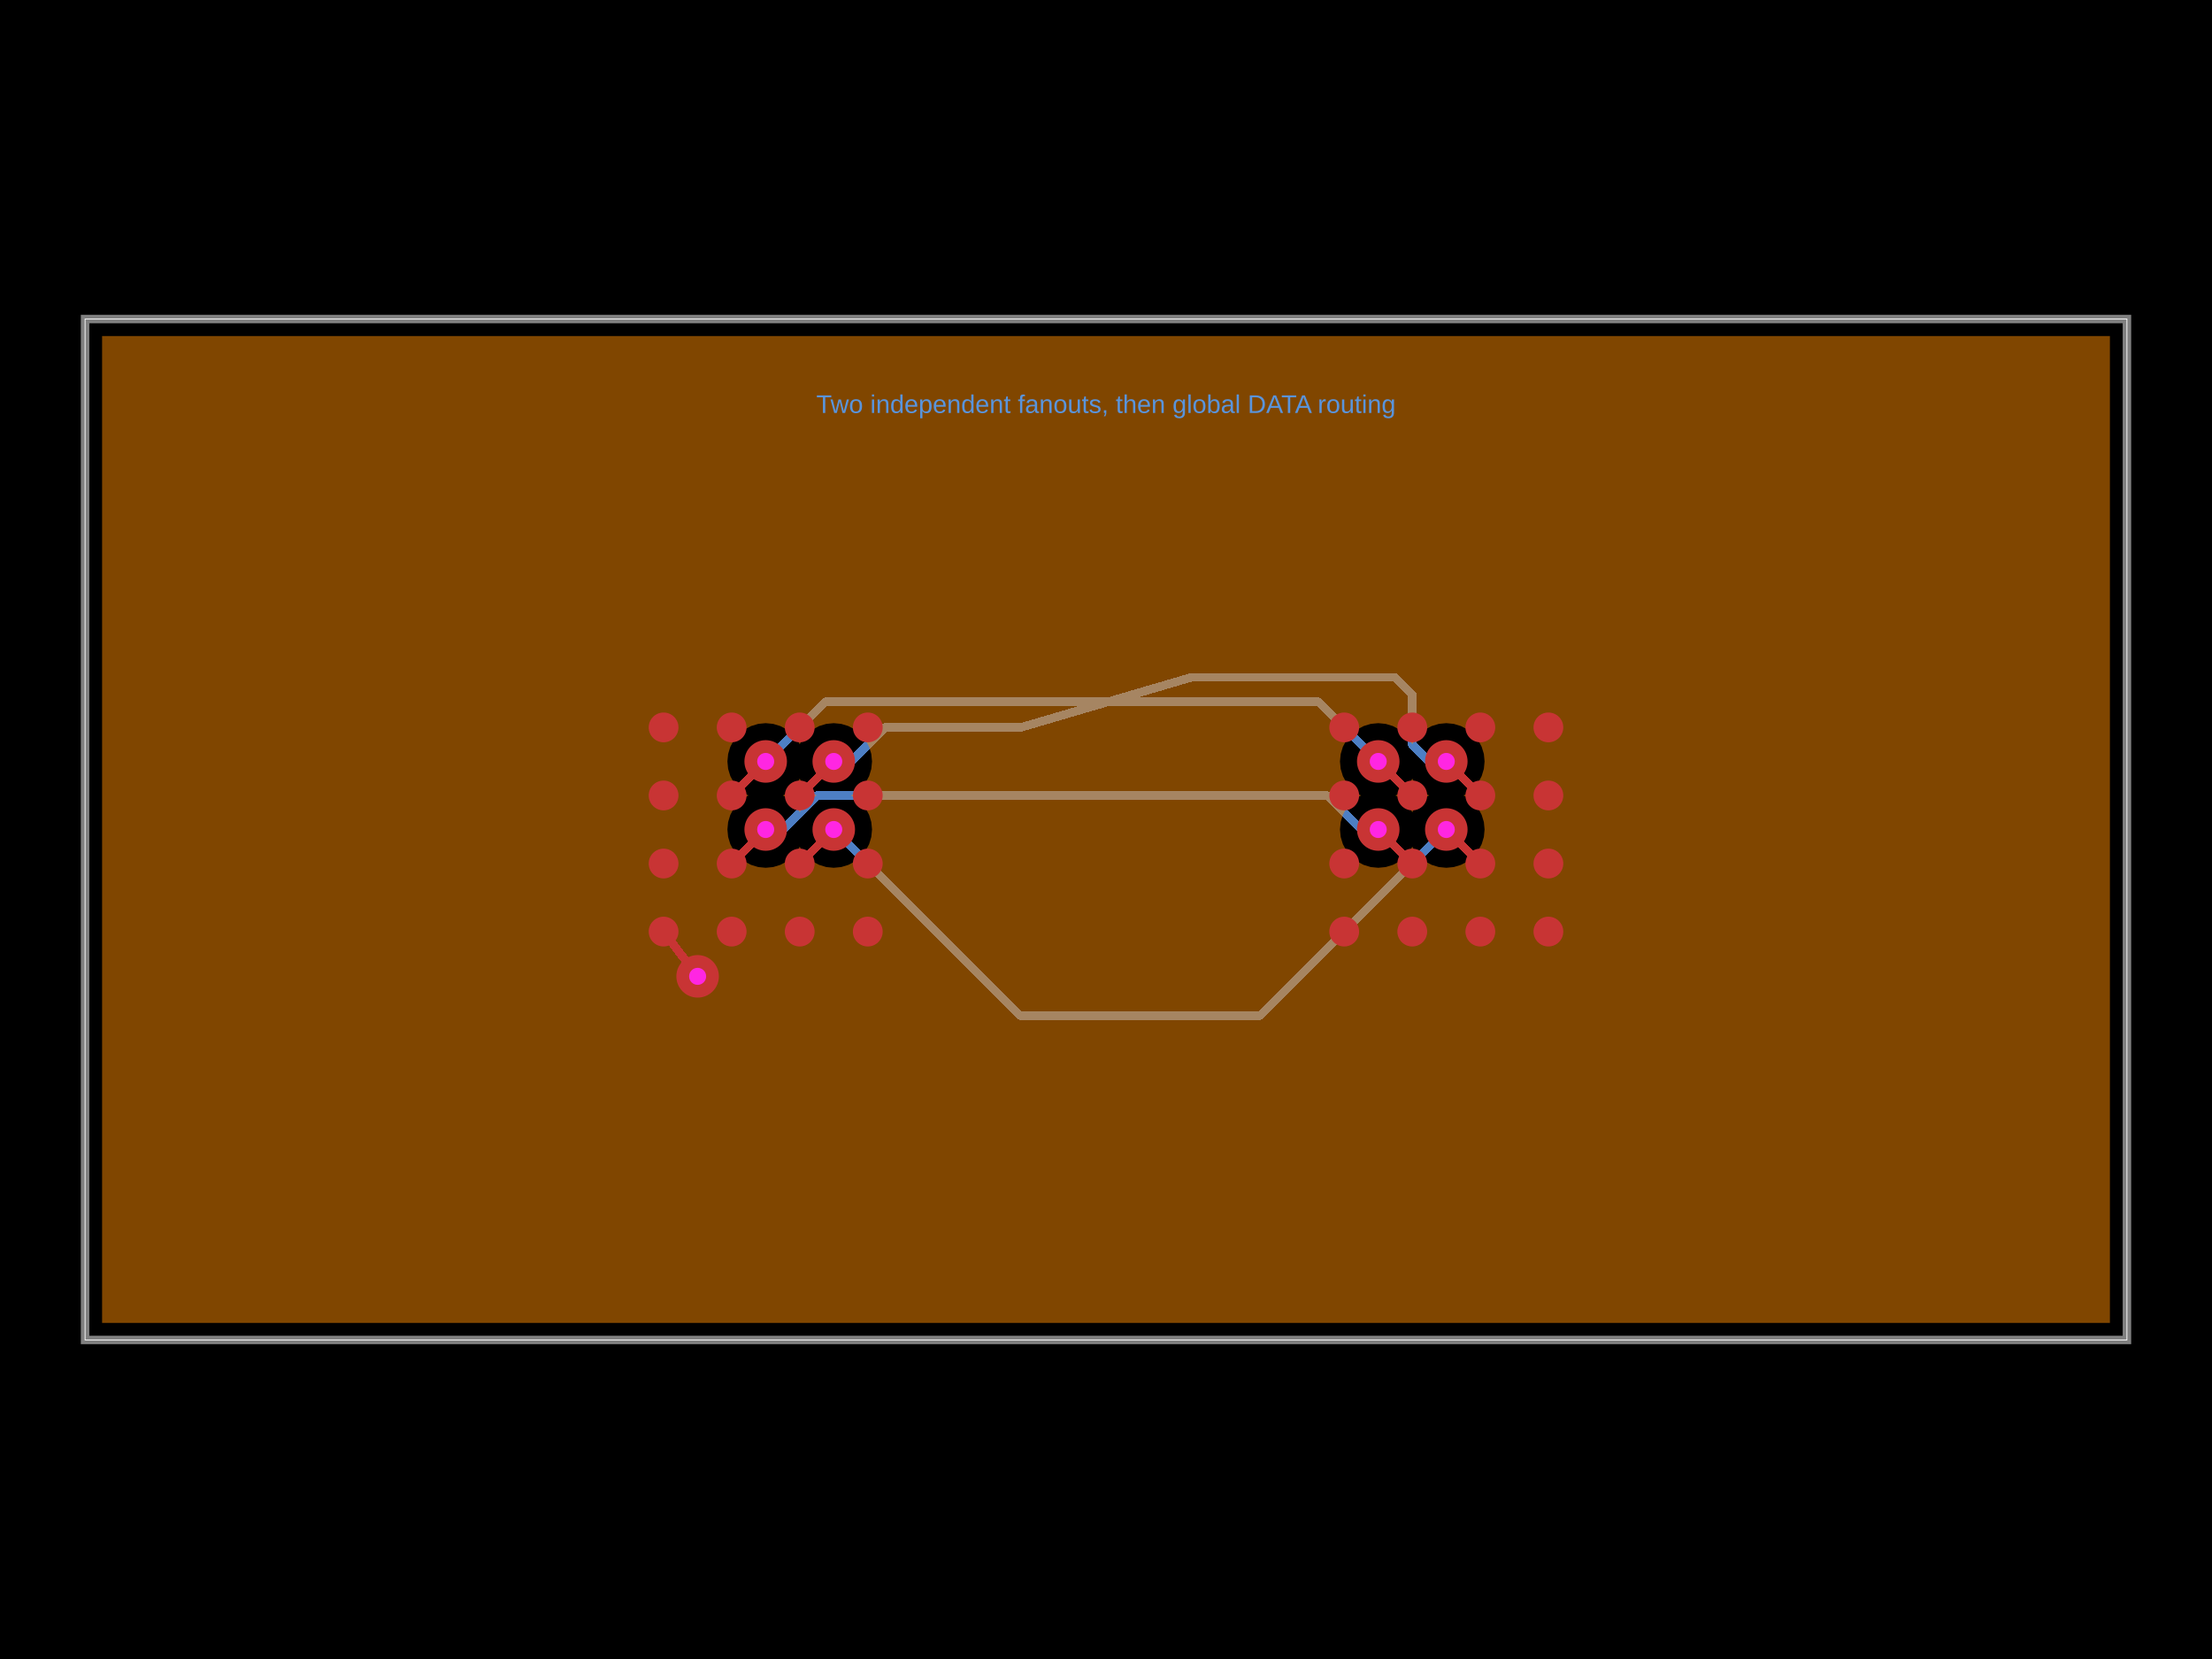
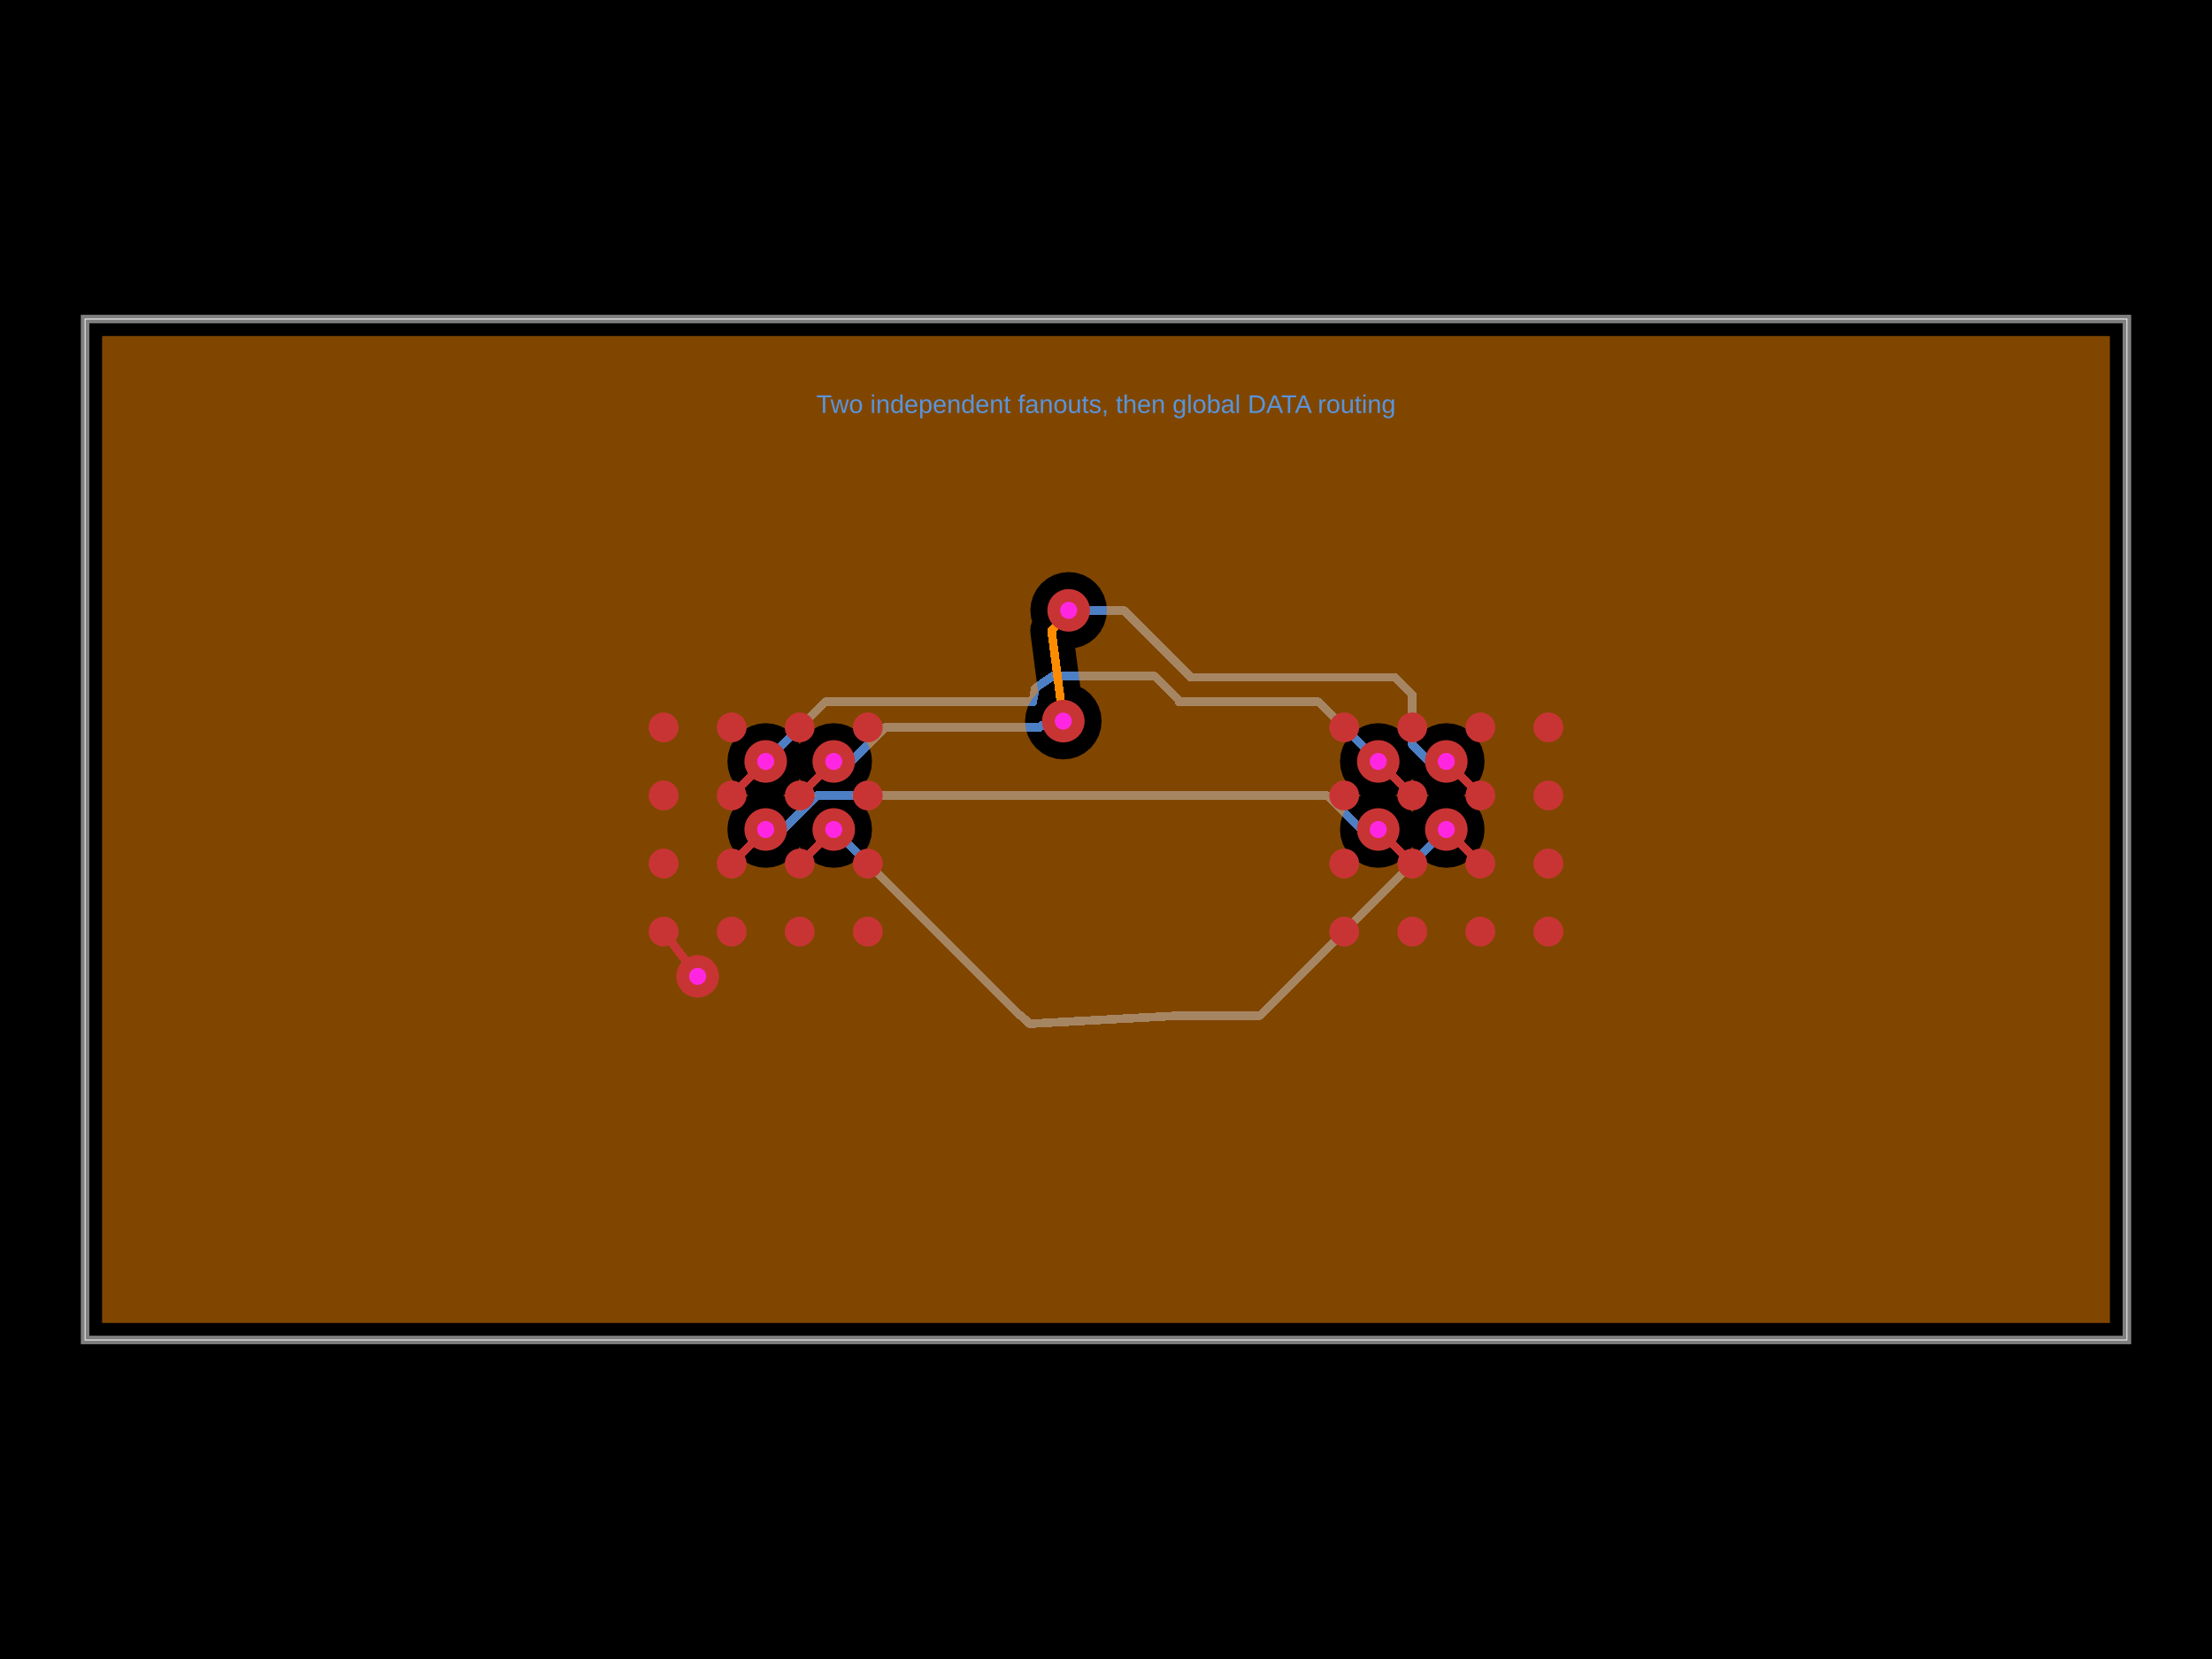
<svg xmlns="http://www.w3.org/2000/svg" width="800" height="600" data-software-used-string="@tscircuit/core@0.0.1686">
  <style />
+   <defs class="copper-pour-trace-mask-defs">
+     <mask id="copper-pour-trace-mask-inner1" maskUnits="userSpaceOnUse" x="0" y="0" width="800" height="600">
+       <rect x="0" y="0" width="800" height="600" fill="#fff" />
+       <path d="M 763.077 478.462 L 36.923 478.462 L 36.923 121.538 L 763.077 121.538 L 763.077 478.462 Z M 384.562 274.655 L 387.263 274.389 L 389.86 273.601 L 392.254 272.321 L 394.352 270.599 L 396.074 268.501 L 397.354 266.107 L 398.142 263.51 L 398.408 260.808 L 398.142 258.107 L 397.354 255.51 L 396.074 253.116 L 394.352 251.018 L 392.254 249.296 L 390.714 248.473 L 388.878 234.35 L 389.194 234.319 L 391.791 233.531 L 394.185 232.251 L 396.283 230.529 L 398.005 228.431 L 399.284 226.037 L 400.072 223.44 L 400.338 220.738 L 400.072 218.037 L 399.284 215.44 L 398.005 213.046 L 396.283 210.948 L 394.185 209.226 L 391.791 207.946 L 389.194 207.158 L 386.492 206.892 L 383.791 207.158 L 381.194 207.946 L 378.8 209.226 L 376.702 210.948 L 374.98 213.046 L 373.7 215.44 L 372.912 218.037 L 372.646 220.738 L 372.912 223.44 L 373.323 224.795 L 373.187 225.05 L 372.749 226.493 L 372.602 227.993 L 372.699 228.981 L 372.666 228.986 L 375.458 250.454 L 374.771 251.018 L 373.049 253.116 L 371.769 255.51 L 370.982 258.107 L 370.715 260.808 L 370.982 263.51 L 371.769 266.107 L 373.049 268.501 L 374.771 270.599 L 376.869 272.321 L 379.263 273.601 L 381.86 274.389 L 384.562 274.655 Z M 301.538 313.846 L 304.24 313.58 L 306.837 312.792 L 309.231 311.513 L 311.329 309.791 L 313.051 307.693 L 314.331 305.299 L 315.119 302.701 L 315.385 300 L 315.119 297.299 L 314.331 294.701 L 313.051 292.307 L 311.329 290.209 L 309.231 288.487 L 307.744 287.692 L 309.231 286.897 L 311.329 285.175 L 313.051 283.077 L 314.331 280.683 L 315.119 278.086 L 315.385 275.385 L 315.119 272.683 L 314.331 270.086 L 313.051 267.692 L 311.329 265.594 L 309.231 263.872 L 306.837 262.592 L 304.24 261.805 L 301.538 261.538 L 298.837 261.805 L 296.24 262.592 L 293.846 263.872 L 291.748 265.594 L 290.026 267.692 L 289.231 269.18 L 288.436 267.692 L 286.714 265.594 L 284.616 263.872 L 282.222 262.592 L 279.624 261.805 L 276.923 261.538 L 274.222 261.805 L 271.624 262.592 L 269.231 263.872 L 267.132 265.594 L 265.41 267.692 L 264.131 270.086 L 263.343 272.683 L 263.077 275.385 L 263.343 278.086 L 264.131 280.683 L 265.41 283.077 L 267.132 285.175 L 269.231 286.897 L 270.718 287.692 L 269.231 288.487 L 267.132 290.209 L 265.41 292.307 L 264.131 294.701 L 263.343 297.299 L 263.077 300 L 263.343 302.701 L 264.131 305.299 L 265.41 307.693 L 267.132 309.791 L 269.231 311.513 L 271.624 312.792 L 274.222 313.58 L 276.923 313.846 L 279.624 313.58 L 282.222 312.792 L 284.616 311.513 L 286.714 309.791 L 288.436 307.693 L 289.231 306.205 L 290.026 307.693 L 291.748 309.791 L 293.846 311.513 L 296.24 312.792 L 298.837 313.58 L 301.538 313.846 Z M 523.077 313.846 L 525.778 313.58 L 528.376 312.792 L 530.769 311.513 L 532.868 309.791 L 534.59 307.693 L 535.869 305.299 L 536.657 302.701 L 536.923 300 L 536.657 297.299 L 535.869 294.701 L 534.59 292.307 L 532.868 290.209 L 530.769 288.487 L 529.282 287.692 L 530.769 286.897 L 532.868 285.175 L 534.59 283.077 L 535.869 280.683 L 536.657 278.086 L 536.923 275.385 L 536.657 272.683 L 535.869 270.086 L 534.59 267.692 L 532.868 265.594 L 530.769 263.872 L 528.376 262.592 L 525.778 261.805 L 523.077 261.538 L 520.376 261.805 L 517.778 262.592 L 515.384 263.872 L 513.286 265.594 L 511.564 267.692 L 510.769 269.18 L 509.974 267.692 L 508.252 265.594 L 506.154 263.872 L 503.76 262.592 L 501.163 261.805 L 498.462 261.538 L 495.76 261.805 L 493.163 262.592 L 490.769 263.872 L 488.671 265.594 L 486.949 267.692 L 485.669 270.086 L 484.881 272.683 L 484.615 275.385 L 484.881 278.086 L 485.669 280.683 L 486.949 283.077 L 488.671 285.175 L 490.769 286.897 L 492.256 287.692 L 490.769 288.487 L 488.671 290.209 L 486.949 292.307 L 485.669 294.701 L 484.881 297.299 L 484.615 300 L 484.881 302.701 L 485.669 305.299 L 486.949 307.693 L 488.671 309.791 L 490.769 311.513 L 493.163 312.792 L 495.76 313.58 L 498.462 313.846 L 501.163 313.58 L 503.76 312.792 L 506.154 311.513 L 508.252 309.791 L 509.974 307.693 L 510.769 306.205 L 511.564 307.693 L 513.286 309.791 L 515.384 311.513 L 517.778 312.792 L 520.376 313.58 L 523.077 313.846 Z" fill-rule="evenodd" fill="#000" />
+       <path d="M 510.769 293.795 L 509.974 292.307 L 508.252 290.209 L 506.154 288.487 L 504.667 287.692 L 506.154 286.897 L 508.252 285.175 L 509.974 283.077 L 510.769 281.59 L 511.564 283.077 L 513.286 285.175 L 515.384 286.897 L 516.872 287.692 L 515.384 288.487 L 513.286 290.209 L 511.564 292.307 L 510.769 293.795 Z" fill-rule="evenodd" fill="#000" />
+       <path d="M 289.231 293.795 L 288.436 292.307 L 286.714 290.209 L 284.616 288.487 L 283.128 287.692 L 284.616 286.897 L 286.714 285.175 L 288.436 283.077 L 289.231 281.59 L 290.026 283.077 L 291.748 285.175 L 293.846 286.897 L 295.333 287.692 L 293.846 288.487 L 291.748 290.209 L 290.026 292.307 L 289.231 293.795 Z" fill-rule="evenodd" fill="#000" />
+     </mask>
+   </defs>
  <rect class="boundary" x="0" y="0" fill="#000" width="800" height="600" data-type="pcb_background" data-pcb-layer="global" />
  <rect class="pcb-boundary" fill="none" stroke="#fff" stroke-width="0.3" x="30.769" y="115.385" width="738.462" height="369.231" data-type="pcb_boundary" data-pcb-layer="global" />
  <path class="pcb-board" d="M 30.769 484.615 L 769.231 484.615 L 769.231 115.385 L 30.769 115.385 Z" fill="none" stroke="rgba(255, 255, 255, 0.5)" stroke-width="3.077" data-type="pcb_board" data-pcb-layer="board" />
  <path class="pcb-trace" stroke="rgb(77, 127, 196)" fill="none" d="M 276.923 275.385 L 298.462 253.846" stroke-width="3.077" stroke-linecap="round" stroke-linejoin="round" shape-rendering="crispEdges" data-type="pcb_trace" data-pcb-layer="bottom" />
  <path class="pcb-trace" stroke="rgb(77, 127, 196)" fill="none" d="M 298.462 253.846 L 369.231 253.846" stroke-width="3.077" stroke-linecap="round" stroke-linejoin="round" shape-rendering="crispEdges" data-type="pcb_trace" data-pcb-layer="bottom" />
  <path class="pcb-trace" stroke="rgb(77, 127, 196)" fill="none" d="M 301.538 275.385 L 307.723 275.385" stroke-width="3.077" stroke-linecap="round" stroke-linejoin="round" shape-rendering="crispEdges" data-type="pcb_trace" data-pcb-layer="bottom" />
  <path class="pcb-trace" stroke="rgb(77, 127, 196)" fill="none" d="M 307.723 275.385 L 313.877 269.231" stroke-width="3.077" stroke-linecap="round" stroke-linejoin="round" shape-rendering="crispEdges" data-type="pcb_trace" data-pcb-layer="bottom" />
  <path class="pcb-trace" stroke="rgb(77, 127, 196)" fill="none" d="M 313.877 269.231 L 313.877 269.231" stroke-width="3.077" stroke-linecap="round" stroke-linejoin="round" shape-rendering="crispEdges" data-type="pcb_trace" data-pcb-layer="bottom" />
  <path class="pcb-trace" stroke="rgb(77, 127, 196)" fill="none" d="M 313.877 269.231 L 320.031 263.077" stroke-width="3.077" stroke-linecap="round" stroke-linejoin="round" shape-rendering="crispEdges" data-type="pcb_trace" data-pcb-layer="bottom" />
  <path class="pcb-trace" stroke="rgb(77, 127, 196)" fill="none" d="M 320.031 263.077 L 369.231 263.077" stroke-width="3.077" stroke-linecap="round" stroke-linejoin="round" shape-rendering="crispEdges" data-type="pcb_trace" data-pcb-layer="bottom" />
  <path class="pcb-trace" stroke="rgb(77, 127, 196)" fill="none" d="M 276.923 300 L 283.108 300" stroke-width="3.077" stroke-linecap="round" stroke-linejoin="round" shape-rendering="crispEdges" data-type="pcb_trace" data-pcb-layer="bottom" />
  <path class="pcb-trace" stroke="rgb(77, 127, 196)" fill="none" d="M 283.108 300 L 289.262 293.846" stroke-width="3.077" stroke-linecap="round" stroke-linejoin="round" shape-rendering="crispEdges" data-type="pcb_trace" data-pcb-layer="bottom" />
  <path class="pcb-trace" stroke="rgb(77, 127, 196)" fill="none" d="M 289.262 293.846 L 295.415 287.692" stroke-width="3.077" stroke-linecap="round" stroke-linejoin="round" shape-rendering="crispEdges" data-type="pcb_trace" data-pcb-layer="bottom" />
  <path class="pcb-trace" stroke="rgb(77, 127, 196)" fill="none" d="M 295.415 287.692 L 369.231 287.692" stroke-width="3.077" stroke-linecap="round" stroke-linejoin="round" shape-rendering="crispEdges" data-type="pcb_trace" data-pcb-layer="bottom" />
  <path class="pcb-trace" stroke="rgb(77, 127, 196)" fill="none" d="M 301.538 300 L 368.846 367.308" stroke-width="3.077" stroke-linecap="round" stroke-linejoin="round" shape-rendering="crispEdges" data-type="pcb_trace" data-pcb-layer="bottom" />
  <path class="pcb-trace" stroke="rgb(77, 127, 196)" fill="none" d="M 368.846 367.308 L 369.231 367.308" stroke-width="3.077" stroke-linecap="round" stroke-linejoin="round" shape-rendering="crispEdges" data-type="pcb_trace" data-pcb-layer="bottom" />
  <path class="pcb-trace" stroke="rgb(77, 127, 196)" fill="none" d="M 430.769 287.692 L 479.969 287.692" stroke-width="3.077" stroke-linecap="round" stroke-linejoin="round" shape-rendering="crispEdges" data-type="pcb_trace" data-pcb-layer="bottom" />
  <path class="pcb-trace" stroke="rgb(77, 127, 196)" fill="none" d="M 479.969 287.692 L 486.123 293.846" stroke-width="3.077" stroke-linecap="round" stroke-linejoin="round" shape-rendering="crispEdges" data-type="pcb_trace" data-pcb-layer="bottom" />
  <path class="pcb-trace" stroke="rgb(77, 127, 196)" fill="none" d="M 486.123 293.846 L 492.277 300" stroke-width="3.077" stroke-linecap="round" stroke-linejoin="round" shape-rendering="crispEdges" data-type="pcb_trace" data-pcb-layer="bottom" />
  <path class="pcb-trace" stroke="rgb(77, 127, 196)" fill="none" d="M 492.277 300 L 498.462 300" stroke-width="3.077" stroke-linecap="round" stroke-linejoin="round" shape-rendering="crispEdges" data-type="pcb_trace" data-pcb-layer="bottom" />
  <path class="pcb-trace" stroke="rgb(77, 127, 196)" fill="none" d="M 430.769 253.846 L 476.923 253.846" stroke-width="3.077" stroke-linecap="round" stroke-linejoin="round" shape-rendering="crispEdges" data-type="pcb_trace" data-pcb-layer="bottom" />
  <path class="pcb-trace" stroke="rgb(77, 127, 196)" fill="none" d="M 476.923 253.846 L 498.462 275.385" stroke-width="3.077" stroke-linecap="round" stroke-linejoin="round" shape-rendering="crispEdges" data-type="pcb_trace" data-pcb-layer="bottom" />
  <path class="pcb-trace" stroke="rgb(77, 127, 196)" fill="none" d="M 430.769 367.308 L 455.769 367.308" stroke-width="3.077" stroke-linecap="round" stroke-linejoin="round" shape-rendering="crispEdges" data-type="pcb_trace" data-pcb-layer="bottom" />
  <path class="pcb-trace" stroke="rgb(77, 127, 196)" fill="none" d="M 455.769 367.308 L 523.077 300" stroke-width="3.077" stroke-linecap="round" stroke-linejoin="round" shape-rendering="crispEdges" data-type="pcb_trace" data-pcb-layer="bottom" />
  <path class="pcb-trace" stroke="rgb(77, 127, 196)" fill="none" d="M 430.769 245 L 504.585 245" stroke-width="3.077" stroke-linecap="round" stroke-linejoin="round" shape-rendering="crispEdges" data-type="pcb_trace" data-pcb-layer="bottom" />
  <path class="pcb-trace" stroke="rgb(77, 127, 196)" fill="none" d="M 504.585 245 L 510.738 251.154" stroke-width="3.077" stroke-linecap="round" stroke-linejoin="round" shape-rendering="crispEdges" data-type="pcb_trace" data-pcb-layer="bottom" />
  <path class="pcb-trace" stroke="rgb(77, 127, 196)" fill="none" d="M 510.738 251.154 L 510.738 269.231" stroke-width="3.077" stroke-linecap="round" stroke-linejoin="round" shape-rendering="crispEdges" data-type="pcb_trace" data-pcb-layer="bottom" />
  <path class="pcb-trace" stroke="rgb(77, 127, 196)" fill="none" d="M 510.738 269.231 L 516.892 275.385" stroke-width="3.077" stroke-linecap="round" stroke-linejoin="round" shape-rendering="crispEdges" data-type="pcb_trace" data-pcb-layer="bottom" />
  <path class="pcb-trace" stroke="rgb(77, 127, 196)" fill="none" d="M 516.892 275.385 L 523.077 275.385" stroke-width="3.077" stroke-linecap="round" stroke-linejoin="round" shape-rendering="crispEdges" data-type="pcb_trace" data-pcb-layer="bottom" />
+   <path class="pcb-trace" stroke="rgb(77, 127, 196)" fill="none" d="M 369.231 263.077 L 375.941 263.077" stroke-width="3.077" stroke-linecap="round" stroke-linejoin="round" shape-rendering="crispEdges" data-type="pcb_trace" data-pcb-layer="bottom" />
+   <path class="pcb-trace" stroke="rgb(77, 127, 196)" fill="none" d="M 375.941 263.077 L 376.633 262.384" stroke-width="3.077" stroke-linecap="round" stroke-linejoin="round" shape-rendering="crispEdges" data-type="pcb_trace" data-pcb-layer="bottom" />
+   <path class="pcb-trace" stroke="rgb(77, 127, 196)" fill="none" d="M 376.633 262.384 L 378.132 262.384" stroke-width="3.077" stroke-linecap="round" stroke-linejoin="round" shape-rendering="crispEdges" data-type="pcb_trace" data-pcb-layer="bottom" />
+   <path class="pcb-trace" stroke="rgb(77, 127, 196)" fill="none" d="M 378.132 262.384 L 384.562 260.809" stroke-width="3.077" stroke-linecap="round" stroke-linejoin="round" shape-rendering="crispEdges" data-type="pcb_trace" data-pcb-layer="bottom" />
+   <path class="pcb-trace" stroke="rgb(77, 127, 196)" fill="none" d="M 386.492 220.738 L 406.523 220.738" stroke-width="3.077" stroke-linecap="round" stroke-linejoin="round" shape-rendering="crispEdges" data-type="pcb_trace" data-pcb-layer="bottom" />
+   <path class="pcb-trace" stroke="rgb(77, 127, 196)" fill="none" d="M 406.523 220.738 L 430.769 244.985" stroke-width="3.077" stroke-linecap="round" stroke-linejoin="round" shape-rendering="crispEdges" data-type="pcb_trace" data-pcb-layer="bottom" />
+   <path class="pcb-trace" stroke="rgb(77, 127, 196)" fill="none" d="M 369.231 253.846 L 373.538 253.846" stroke-width="3.077" stroke-linecap="round" stroke-linejoin="round" shape-rendering="crispEdges" data-type="pcb_trace" data-pcb-layer="bottom" />
+   <path class="pcb-trace" stroke="rgb(77, 127, 196)" fill="none" d="M 373.538 253.846 L 374.409 248.89" stroke-width="3.077" stroke-linecap="round" stroke-linejoin="round" shape-rendering="crispEdges" data-type="pcb_trace" data-pcb-layer="bottom" />
+   <path class="pcb-trace" stroke="rgb(77, 127, 196)" fill="none" d="M 374.409 248.89 L 382.123 243.569" stroke-width="3.077" stroke-linecap="round" stroke-linejoin="round" shape-rendering="crispEdges" data-type="pcb_trace" data-pcb-layer="bottom" />
+   <path class="pcb-trace" stroke="rgb(77, 127, 196)" fill="none" d="M 382.123 243.569 L 381.194 244.562" stroke-width="3.077" stroke-linecap="round" stroke-linejoin="round" shape-rendering="crispEdges" data-type="pcb_trace" data-pcb-layer="bottom" />
+   <path class="pcb-trace" stroke="rgb(77, 127, 196)" fill="none" d="M 381.194 244.562 L 417.66 244.562" stroke-width="3.077" stroke-linecap="round" stroke-linejoin="round" shape-rendering="crispEdges" data-type="pcb_trace" data-pcb-layer="bottom" />
+   <path class="pcb-trace" stroke="rgb(77, 127, 196)" fill="none" d="M 417.66 244.562 L 422.571 249.473" stroke-width="3.077" stroke-linecap="round" stroke-linejoin="round" shape-rendering="crispEdges" data-type="pcb_trace" data-pcb-layer="bottom" />
+   <path class="pcb-trace" stroke="rgb(77, 127, 196)" fill="none" d="M 422.571 249.473 L 426.944 253.846" stroke-width="3.077" stroke-linecap="round" stroke-linejoin="round" shape-rendering="crispEdges" data-type="pcb_trace" data-pcb-layer="bottom" />
+   <path class="pcb-trace" stroke="rgb(77, 127, 196)" fill="none" d="M 426.944 253.846 L 426.462 253.846" stroke-width="3.077" stroke-linecap="round" stroke-linejoin="round" shape-rendering="crispEdges" data-type="pcb_trace" data-pcb-layer="bottom" />
+   <path class="pcb-trace" stroke="rgb(77, 127, 196)" fill="none" d="M 426.462 253.846 L 430.769 253.846" stroke-width="3.077" stroke-linecap="round" stroke-linejoin="round" shape-rendering="crispEdges" data-type="pcb_trace" data-pcb-layer="bottom" />
+   <path class="pcb-trace" stroke="rgb(77, 127, 196)" fill="none" d="M 369.231 367.308 L 372.36 370.268" stroke-width="3.077" stroke-linecap="round" stroke-linejoin="round" shape-rendering="crispEdges" data-type="pcb_trace" data-pcb-layer="bottom" />
+   <path class="pcb-trace" stroke="rgb(77, 127, 196)" fill="none" d="M 372.36 370.268 L 426.462 367.308" stroke-width="3.077" stroke-linecap="round" stroke-linejoin="round" shape-rendering="crispEdges" data-type="pcb_trace" data-pcb-layer="bottom" />
+   <path class="pcb-trace" stroke="rgb(77, 127, 196)" fill="none" d="M 426.462 367.308 L 430.769 367.308" stroke-width="3.077" stroke-linecap="round" stroke-linejoin="round" shape-rendering="crispEdges" data-type="pcb_trace" data-pcb-layer="bottom" />
  <path class="pcb-trace" stroke="rgb(77, 127, 196)" fill="none" d="M 369.231 287.692 L 430.769 287.692" stroke-width="3.077" stroke-linecap="round" stroke-linejoin="round" shape-rendering="crispEdges" data-type="pcb_trace" data-pcb-layer="bottom" />
-   <path class="pcb-trace" stroke="rgb(77, 127, 196)" fill="none" d="M 369.231 367.308 L 430.769 367.308" stroke-width="3.077" stroke-linecap="round" stroke-linejoin="round" shape-rendering="crispEdges" data-type="pcb_trace" data-pcb-layer="bottom" />
-   <path class="pcb-trace" stroke="rgb(77, 127, 196)" fill="none" d="M 369.231 253.846 L 430.769 253.846" stroke-width="3.077" stroke-linecap="round" stroke-linejoin="round" shape-rendering="crispEdges" data-type="pcb_trace" data-pcb-layer="bottom" />
-   <path class="pcb-trace" stroke="rgb(77, 127, 196)" fill="none" d="M 369.231 263.077 L 430.769 245" stroke-width="3.077" stroke-linecap="round" stroke-linejoin="round" shape-rendering="crispEdges" data-type="pcb_trace" data-pcb-layer="bottom" />
-   <path class="pcb-copper-pour pcb-copper-pour-brep" d="M 763.077 478.462 L 36.923 478.462 L 36.923 121.538 L 763.077 121.538 L 763.077 478.462 Z M 301.538 313.846 L 304.24 313.58 L 306.837 312.792 L 309.231 311.513 L 311.329 309.791 L 313.051 307.693 L 314.331 305.299 L 315.119 302.701 L 315.385 300 L 315.119 297.299 L 314.331 294.701 L 313.051 292.307 L 311.329 290.209 L 309.231 288.487 L 307.744 287.692 L 309.231 286.897 L 311.329 285.175 L 313.051 283.077 L 314.331 280.683 L 315.119 278.086 L 315.385 275.385 L 315.119 272.683 L 314.331 270.086 L 313.051 267.692 L 311.329 265.594 L 309.231 263.872 L 306.837 262.592 L 304.24 261.805 L 301.538 261.538 L 298.837 261.805 L 296.24 262.592 L 293.846 263.872 L 291.748 265.594 L 290.026 267.692 L 289.231 269.18 L 288.436 267.692 L 286.714 265.594 L 284.616 263.872 L 282.222 262.592 L 279.624 261.805 L 276.923 261.538 L 274.222 261.805 L 271.624 262.592 L 269.231 263.872 L 267.132 265.594 L 265.41 267.692 L 264.131 270.086 L 263.343 272.683 L 263.077 275.385 L 263.343 278.086 L 264.131 280.683 L 265.41 283.077 L 267.132 285.175 L 269.231 286.897 L 270.718 287.692 L 269.231 288.487 L 267.132 290.209 L 265.41 292.307 L 264.131 294.701 L 263.343 297.299 L 263.077 300 L 263.343 302.701 L 264.131 305.299 L 265.41 307.693 L 267.132 309.791 L 269.231 311.513 L 271.624 312.792 L 274.222 313.58 L 276.923 313.846 L 279.624 313.58 L 282.222 312.792 L 284.616 311.513 L 286.714 309.791 L 288.436 307.693 L 289.231 306.205 L 290.026 307.693 L 291.748 309.791 L 293.846 311.513 L 296.24 312.792 L 298.837 313.58 L 301.538 313.846 Z M 523.077 313.846 L 525.778 313.58 L 528.376 312.792 L 530.769 311.513 L 532.868 309.791 L 534.59 307.693 L 535.869 305.299 L 536.657 302.701 L 536.923 300 L 536.657 297.299 L 535.869 294.701 L 534.59 292.307 L 532.868 290.209 L 530.769 288.487 L 529.282 287.692 L 530.769 286.897 L 532.868 285.175 L 534.59 283.077 L 535.869 280.683 L 536.657 278.086 L 536.923 275.385 L 536.657 272.683 L 535.869 270.086 L 534.59 267.692 L 532.868 265.594 L 530.769 263.872 L 528.376 262.592 L 525.778 261.805 L 523.077 261.538 L 520.376 261.805 L 517.778 262.592 L 515.384 263.872 L 513.286 265.594 L 511.564 267.692 L 510.769 269.18 L 509.974 267.692 L 508.252 265.594 L 506.154 263.872 L 503.76 262.592 L 501.163 261.805 L 498.462 261.538 L 495.76 261.805 L 493.163 262.592 L 490.769 263.872 L 488.671 265.594 L 486.949 267.692 L 485.669 270.086 L 484.881 272.683 L 484.615 275.385 L 484.881 278.086 L 485.669 280.683 L 486.949 283.077 L 488.671 285.175 L 490.769 286.897 L 492.256 287.692 L 490.769 288.487 L 488.671 290.209 L 486.949 292.307 L 485.669 294.701 L 484.881 297.299 L 484.615 300 L 484.881 302.701 L 485.669 305.299 L 486.949 307.693 L 488.671 309.791 L 490.769 311.513 L 493.163 312.792 L 495.76 313.58 L 498.462 313.846 L 501.163 313.58 L 503.76 312.792 L 506.154 311.513 L 508.252 309.791 L 509.974 307.693 L 510.769 306.205 L 511.564 307.693 L 513.286 309.791 L 515.384 311.513 L 517.778 312.792 L 520.376 313.58 L 523.077 313.846 Z" fill-rule="evenodd" fill="rgb(255, 140, 0)" fill-opacity="0.5" data-type="pcb_copper_pour" data-pcb-layer="inner1" />
+   <g class="pcb-trace-mask-group" mask="url(#copper-pour-trace-mask-inner1)">
+     <path class="pcb-trace" stroke="rgb(255, 140, 0)" fill="none" stroke-width="3.077" stroke-linecap="round" stroke-linejoin="round" shape-rendering="crispEdges" data-type="pcb_trace" data-pcb-layer="inner1" d="M 384.562 260.809 L 380.294 227.993 M 380.294 227.993 L 384.68 223.608 M 384.68 223.608 L 384.68 222.551 M 384.68 222.551 L 386.492 220.738" />
+   </g>
+   <path class="pcb-copper-pour pcb-copper-pour-brep" d="M 763.077 478.462 L 36.923 478.462 L 36.923 121.538 L 763.077 121.538 L 763.077 478.462 Z M 384.562 274.655 L 387.263 274.389 L 389.86 273.601 L 392.254 272.321 L 394.352 270.599 L 396.074 268.501 L 397.354 266.107 L 398.142 263.51 L 398.408 260.808 L 398.142 258.107 L 397.354 255.51 L 396.074 253.116 L 394.352 251.018 L 392.254 249.296 L 390.714 248.473 L 388.878 234.35 L 389.194 234.319 L 391.791 233.531 L 394.185 232.251 L 396.283 230.529 L 398.005 228.431 L 399.284 226.037 L 400.072 223.44 L 400.338 220.738 L 400.072 218.037 L 399.284 215.44 L 398.005 213.046 L 396.283 210.948 L 394.185 209.226 L 391.791 207.946 L 389.194 207.158 L 386.492 206.892 L 383.791 207.158 L 381.194 207.946 L 378.8 209.226 L 376.702 210.948 L 374.98 213.046 L 373.7 215.44 L 372.912 218.037 L 372.646 220.738 L 372.912 223.44 L 373.323 224.795 L 373.187 225.05 L 372.749 226.493 L 372.602 227.993 L 372.699 228.981 L 372.666 228.986 L 375.458 250.454 L 374.771 251.018 L 373.049 253.116 L 371.769 255.51 L 370.982 258.107 L 370.715 260.808 L 370.982 263.51 L 371.769 266.107 L 373.049 268.501 L 374.771 270.599 L 376.869 272.321 L 379.263 273.601 L 381.86 274.389 L 384.562 274.655 Z M 301.538 313.846 L 304.24 313.58 L 306.837 312.792 L 309.231 311.513 L 311.329 309.791 L 313.051 307.693 L 314.331 305.299 L 315.119 302.701 L 315.385 300 L 315.119 297.299 L 314.331 294.701 L 313.051 292.307 L 311.329 290.209 L 309.231 288.487 L 307.744 287.692 L 309.231 286.897 L 311.329 285.175 L 313.051 283.077 L 314.331 280.683 L 315.119 278.086 L 315.385 275.385 L 315.119 272.683 L 314.331 270.086 L 313.051 267.692 L 311.329 265.594 L 309.231 263.872 L 306.837 262.592 L 304.24 261.805 L 301.538 261.538 L 298.837 261.805 L 296.24 262.592 L 293.846 263.872 L 291.748 265.594 L 290.026 267.692 L 289.231 269.18 L 288.436 267.692 L 286.714 265.594 L 284.616 263.872 L 282.222 262.592 L 279.624 261.805 L 276.923 261.538 L 274.222 261.805 L 271.624 262.592 L 269.231 263.872 L 267.132 265.594 L 265.41 267.692 L 264.131 270.086 L 263.343 272.683 L 263.077 275.385 L 263.343 278.086 L 264.131 280.683 L 265.41 283.077 L 267.132 285.175 L 269.231 286.897 L 270.718 287.692 L 269.231 288.487 L 267.132 290.209 L 265.41 292.307 L 264.131 294.701 L 263.343 297.299 L 263.077 300 L 263.343 302.701 L 264.131 305.299 L 265.41 307.693 L 267.132 309.791 L 269.231 311.513 L 271.624 312.792 L 274.222 313.58 L 276.923 313.846 L 279.624 313.58 L 282.222 312.792 L 284.616 311.513 L 286.714 309.791 L 288.436 307.693 L 289.231 306.205 L 290.026 307.693 L 291.748 309.791 L 293.846 311.513 L 296.24 312.792 L 298.837 313.58 L 301.538 313.846 Z M 523.077 313.846 L 525.778 313.58 L 528.376 312.792 L 530.769 311.513 L 532.868 309.791 L 534.59 307.693 L 535.869 305.299 L 536.657 302.701 L 536.923 300 L 536.657 297.299 L 535.869 294.701 L 534.59 292.307 L 532.868 290.209 L 530.769 288.487 L 529.282 287.692 L 530.769 286.897 L 532.868 285.175 L 534.59 283.077 L 535.869 280.683 L 536.657 278.086 L 536.923 275.385 L 536.657 272.683 L 535.869 270.086 L 534.59 267.692 L 532.868 265.594 L 530.769 263.872 L 528.376 262.592 L 525.778 261.805 L 523.077 261.538 L 520.376 261.805 L 517.778 262.592 L 515.384 263.872 L 513.286 265.594 L 511.564 267.692 L 510.769 269.18 L 509.974 267.692 L 508.252 265.594 L 506.154 263.872 L 503.76 262.592 L 501.163 261.805 L 498.462 261.538 L 495.76 261.805 L 493.163 262.592 L 490.769 263.872 L 488.671 265.594 L 486.949 267.692 L 485.669 270.086 L 484.881 272.683 L 484.615 275.385 L 484.881 278.086 L 485.669 280.683 L 486.949 283.077 L 488.671 285.175 L 490.769 286.897 L 492.256 287.692 L 490.769 288.487 L 488.671 290.209 L 486.949 292.307 L 485.669 294.701 L 484.881 297.299 L 484.615 300 L 484.881 302.701 L 485.669 305.299 L 486.949 307.693 L 488.671 309.791 L 490.769 311.513 L 493.163 312.792 L 495.76 313.58 L 498.462 313.846 L 501.163 313.58 L 503.76 312.792 L 506.154 311.513 L 508.252 309.791 L 509.974 307.693 L 510.769 306.205 L 511.564 307.693 L 513.286 309.791 L 515.384 311.513 L 517.778 312.792 L 520.376 313.58 L 523.077 313.846 Z" fill-rule="evenodd" fill="rgb(255, 140, 0)" fill-opacity="0.5" data-type="pcb_copper_pour" data-pcb-layer="inner1" />
  <path class="pcb-copper-pour pcb-copper-pour-brep" d="M 510.769 293.795 L 509.974 292.307 L 508.252 290.209 L 506.154 288.487 L 504.667 287.692 L 506.154 286.897 L 508.252 285.175 L 509.974 283.077 L 510.769 281.59 L 511.564 283.077 L 513.286 285.175 L 515.384 286.897 L 516.872 287.692 L 515.384 288.487 L 513.286 290.209 L 511.564 292.307 L 510.769 293.795 Z" fill-rule="evenodd" fill="rgb(255, 140, 0)" fill-opacity="0.5" data-type="pcb_copper_pour" data-pcb-layer="inner1" />
  <path class="pcb-copper-pour pcb-copper-pour-brep" d="M 289.231 293.795 L 288.436 292.307 L 286.714 290.209 L 284.616 288.487 L 283.128 287.692 L 284.616 286.897 L 286.714 285.175 L 288.436 283.077 L 289.231 281.59 L 290.026 283.077 L 291.748 285.175 L 293.846 286.897 L 295.333 287.692 L 293.846 288.487 L 291.748 290.209 L 290.026 292.307 L 289.231 293.795 Z" fill-rule="evenodd" fill="rgb(255, 140, 0)" fill-opacity="0.5" data-type="pcb_copper_pour" data-pcb-layer="inner1" />
  <circle class="pcb-pad" fill="rgb(200, 52, 52)" cx="240" cy="336.923" r="5.385" data-type="pcb_smtpad" data-pcb-layer="top" data-pad-name="U1.pin1" data-pad-net-name="GND" />
  <circle class="pcb-pad" fill="rgb(200, 52, 52)" cx="264.615" cy="336.923" r="5.385" data-type="pcb_smtpad" data-pcb-layer="top" data-pad-name="U1.pin2" />
  <circle class="pcb-pad" fill="rgb(200, 52, 52)" cx="289.231" cy="336.923" r="5.385" data-type="pcb_smtpad" data-pcb-layer="top" data-pad-name="U1.pin3" />
  <circle class="pcb-pad" fill="rgb(200, 52, 52)" cx="313.846" cy="336.923" r="5.385" data-type="pcb_smtpad" data-pcb-layer="top" data-pad-name="U1.pin4" />
  <circle class="pcb-pad" fill="rgb(200, 52, 52)" cx="240" cy="312.308" r="5.385" data-type="pcb_smtpad" data-pcb-layer="top" data-pad-name="U1.pin5" />
  <circle class="pcb-pad" fill="rgb(200, 52, 52)" cx="264.615" cy="312.308" r="5.385" data-type="pcb_smtpad" data-pcb-layer="top" data-pad-name="U1.pin6" />
  <circle class="pcb-pad" fill="rgb(200, 52, 52)" cx="289.231" cy="312.308" r="5.385" data-type="pcb_smtpad" data-pcb-layer="top" data-pad-name="U1.pin7" />
  <circle class="pcb-pad" fill="rgb(200, 52, 52)" cx="313.846" cy="312.308" r="5.385" data-type="pcb_smtpad" data-pcb-layer="top" data-pad-name="U1.pin8" />
  <circle class="pcb-pad" fill="rgb(200, 52, 52)" cx="240" cy="287.692" r="5.385" data-type="pcb_smtpad" data-pcb-layer="top" data-pad-name="U1.pin9" />
  <circle class="pcb-pad" fill="rgb(200, 52, 52)" cx="264.615" cy="287.692" r="5.385" data-type="pcb_smtpad" data-pcb-layer="top" data-pad-name="U1.pin10" />
  <circle class="pcb-pad" fill="rgb(200, 52, 52)" cx="289.231" cy="287.692" r="5.385" data-type="pcb_smtpad" data-pcb-layer="top" data-pad-name="U1.pin11" />
  <circle class="pcb-pad" fill="rgb(200, 52, 52)" cx="313.846" cy="287.692" r="5.385" data-type="pcb_smtpad" data-pcb-layer="top" data-pad-name="U1.pin12" />
  <circle class="pcb-pad" fill="rgb(200, 52, 52)" cx="240" cy="263.077" r="5.385" data-type="pcb_smtpad" data-pcb-layer="top" data-pad-name="U1.pin13" />
  <circle class="pcb-pad" fill="rgb(200, 52, 52)" cx="264.615" cy="263.077" r="5.385" data-type="pcb_smtpad" data-pcb-layer="top" data-pad-name="U1.pin14" />
  <circle class="pcb-pad" fill="rgb(200, 52, 52)" cx="289.231" cy="263.077" r="5.385" data-type="pcb_smtpad" data-pcb-layer="top" data-pad-name="U1.pin15" />
  <circle class="pcb-pad" fill="rgb(200, 52, 52)" cx="313.846" cy="263.077" r="5.385" data-type="pcb_smtpad" data-pcb-layer="top" data-pad-name="U1.pin16" />
  <circle class="pcb-pad" fill="rgb(200, 52, 52)" cx="486.154" cy="336.923" r="5.385" data-type="pcb_smtpad" data-pcb-layer="top" data-pad-name="U2.pin1" />
  <circle class="pcb-pad" fill="rgb(200, 52, 52)" cx="510.769" cy="336.923" r="5.385" data-type="pcb_smtpad" data-pcb-layer="top" data-pad-name="U2.pin2" />
  <circle class="pcb-pad" fill="rgb(200, 52, 52)" cx="535.385" cy="336.923" r="5.385" data-type="pcb_smtpad" data-pcb-layer="top" data-pad-name="U2.pin3" />
  <circle class="pcb-pad" fill="rgb(200, 52, 52)" cx="560" cy="336.923" r="5.385" data-type="pcb_smtpad" data-pcb-layer="top" data-pad-name="U2.pin4" />
  <circle class="pcb-pad" fill="rgb(200, 52, 52)" cx="486.154" cy="312.308" r="5.385" data-type="pcb_smtpad" data-pcb-layer="top" data-pad-name="U2.pin5" />
  <circle class="pcb-pad" fill="rgb(200, 52, 52)" cx="510.769" cy="312.308" r="5.385" data-type="pcb_smtpad" data-pcb-layer="top" data-pad-name="U2.pin6" />
  <circle class="pcb-pad" fill="rgb(200, 52, 52)" cx="535.385" cy="312.308" r="5.385" data-type="pcb_smtpad" data-pcb-layer="top" data-pad-name="U2.pin7" />
  <circle class="pcb-pad" fill="rgb(200, 52, 52)" cx="560" cy="312.308" r="5.385" data-type="pcb_smtpad" data-pcb-layer="top" data-pad-name="U2.pin8" />
  <circle class="pcb-pad" fill="rgb(200, 52, 52)" cx="486.154" cy="287.692" r="5.385" data-type="pcb_smtpad" data-pcb-layer="top" data-pad-name="U2.pin9" />
  <circle class="pcb-pad" fill="rgb(200, 52, 52)" cx="510.769" cy="287.692" r="5.385" data-type="pcb_smtpad" data-pcb-layer="top" data-pad-name="U2.pin10" />
  <circle class="pcb-pad" fill="rgb(200, 52, 52)" cx="535.385" cy="287.692" r="5.385" data-type="pcb_smtpad" data-pcb-layer="top" data-pad-name="U2.pin11" />
  <circle class="pcb-pad" fill="rgb(200, 52, 52)" cx="560" cy="287.692" r="5.385" data-type="pcb_smtpad" data-pcb-layer="top" data-pad-name="U2.pin12" />
  <circle class="pcb-pad" fill="rgb(200, 52, 52)" cx="486.154" cy="263.077" r="5.385" data-type="pcb_smtpad" data-pcb-layer="top" data-pad-name="U2.pin13" />
  <circle class="pcb-pad" fill="rgb(200, 52, 52)" cx="510.769" cy="263.077" r="5.385" data-type="pcb_smtpad" data-pcb-layer="top" data-pad-name="U2.pin14" />
  <circle class="pcb-pad" fill="rgb(200, 52, 52)" cx="535.385" cy="263.077" r="5.385" data-type="pcb_smtpad" data-pcb-layer="top" data-pad-name="U2.pin15" />
  <circle class="pcb-pad" fill="rgb(200, 52, 52)" cx="560" cy="263.077" r="5.385" data-type="pcb_smtpad" data-pcb-layer="top" data-pad-name="U2.pin16" />
  <path class="pcb-trace" stroke="rgb(200, 52, 52)" fill="none" d="M 240 336.923 L 252.308 353.108" stroke-width="3.077" stroke-linecap="round" stroke-linejoin="round" shape-rendering="crispEdges" data-type="pcb_trace" data-pcb-layer="top" />
  <path class="pcb-trace" stroke="rgb(200, 52, 52)" fill="none" d="M 264.615 287.692 L 276.923 275.385" stroke-width="3.077" stroke-linecap="round" stroke-linejoin="round" shape-rendering="crispEdges" data-type="pcb_trace" data-pcb-layer="top" />
  <path class="pcb-trace" stroke="rgb(200, 52, 52)" fill="none" d="M 289.231 287.692 L 301.538 275.385" stroke-width="3.077" stroke-linecap="round" stroke-linejoin="round" shape-rendering="crispEdges" data-type="pcb_trace" data-pcb-layer="top" />
  <path class="pcb-trace" stroke="rgb(200, 52, 52)" fill="none" d="M 264.615 312.308 L 276.923 300" stroke-width="3.077" stroke-linecap="round" stroke-linejoin="round" shape-rendering="crispEdges" data-type="pcb_trace" data-pcb-layer="top" />
  <path class="pcb-trace" stroke="rgb(200, 52, 52)" fill="none" d="M 289.231 312.308 L 301.538 300" stroke-width="3.077" stroke-linecap="round" stroke-linejoin="round" shape-rendering="crispEdges" data-type="pcb_trace" data-pcb-layer="top" />
  <path class="pcb-trace" stroke="rgb(200, 52, 52)" fill="none" d="M 498.462 300 L 510.769 312.308" stroke-width="3.077" stroke-linecap="round" stroke-linejoin="round" shape-rendering="crispEdges" data-type="pcb_trace" data-pcb-layer="top" />
  <path class="pcb-trace" stroke="rgb(200, 52, 52)" fill="none" d="M 498.462 275.385 L 510.769 287.692" stroke-width="3.077" stroke-linecap="round" stroke-linejoin="round" shape-rendering="crispEdges" data-type="pcb_trace" data-pcb-layer="top" />
  <path class="pcb-trace" stroke="rgb(200, 52, 52)" fill="none" d="M 523.077 300 L 535.385 312.308" stroke-width="3.077" stroke-linecap="round" stroke-linejoin="round" shape-rendering="crispEdges" data-type="pcb_trace" data-pcb-layer="top" />
  <path class="pcb-trace" stroke="rgb(200, 52, 52)" fill="none" d="M 523.077 275.385 L 535.385 287.692" stroke-width="3.077" stroke-linecap="round" stroke-linejoin="round" shape-rendering="crispEdges" data-type="pcb_trace" data-pcb-layer="top" />
  <g data-type="pcb_via" data-pcb-layer="through">
    <circle class="pcb-hole-outer" fill="rgb(200, 52, 52)" cx="252.308" cy="353.108" r="7.692" data-type="pcb_via" data-pcb-layer="top" />
    <circle class="pcb-hole-inner" fill="#FF26E2" cx="252.308" cy="353.108" r="3.077" data-type="pcb_via" data-pcb-layer="drill" />
  </g>
  <g data-type="pcb_via" data-pcb-layer="through">
    <circle class="pcb-hole-outer" fill="rgb(200, 52, 52)" cx="276.923" cy="275.385" r="7.692" data-type="pcb_via" data-pcb-layer="top" />
    <circle class="pcb-hole-inner" fill="#FF26E2" cx="276.923" cy="275.385" r="3.077" data-type="pcb_via" data-pcb-layer="drill" />
  </g>
  <g data-type="pcb_via" data-pcb-layer="through">
    <circle class="pcb-hole-outer" fill="rgb(200, 52, 52)" cx="301.538" cy="275.385" r="7.692" data-type="pcb_via" data-pcb-layer="top" />
    <circle class="pcb-hole-inner" fill="#FF26E2" cx="301.538" cy="275.385" r="3.077" data-type="pcb_via" data-pcb-layer="drill" />
  </g>
  <g data-type="pcb_via" data-pcb-layer="through">
    <circle class="pcb-hole-outer" fill="rgb(200, 52, 52)" cx="276.923" cy="300" r="7.692" data-type="pcb_via" data-pcb-layer="top" />
    <circle class="pcb-hole-inner" fill="#FF26E2" cx="276.923" cy="300" r="3.077" data-type="pcb_via" data-pcb-layer="drill" />
  </g>
  <g data-type="pcb_via" data-pcb-layer="through">
    <circle class="pcb-hole-outer" fill="rgb(200, 52, 52)" cx="301.538" cy="300" r="7.692" data-type="pcb_via" data-pcb-layer="top" />
    <circle class="pcb-hole-inner" fill="#FF26E2" cx="301.538" cy="300" r="3.077" data-type="pcb_via" data-pcb-layer="drill" />
  </g>
  <g data-type="pcb_via" data-pcb-layer="through">
    <circle class="pcb-hole-outer" fill="rgb(200, 52, 52)" cx="498.462" cy="300" r="7.692" data-type="pcb_via" data-pcb-layer="top" />
    <circle class="pcb-hole-inner" fill="#FF26E2" cx="498.462" cy="300" r="3.077" data-type="pcb_via" data-pcb-layer="drill" />
  </g>
  <g data-type="pcb_via" data-pcb-layer="through">
    <circle class="pcb-hole-outer" fill="rgb(200, 52, 52)" cx="498.462" cy="275.385" r="7.692" data-type="pcb_via" data-pcb-layer="top" />
    <circle class="pcb-hole-inner" fill="#FF26E2" cx="498.462" cy="275.385" r="3.077" data-type="pcb_via" data-pcb-layer="drill" />
  </g>
  <g data-type="pcb_via" data-pcb-layer="through">
    <circle class="pcb-hole-outer" fill="rgb(200, 52, 52)" cx="523.077" cy="300" r="7.692" data-type="pcb_via" data-pcb-layer="top" />
    <circle class="pcb-hole-inner" fill="#FF26E2" cx="523.077" cy="300" r="3.077" data-type="pcb_via" data-pcb-layer="drill" />
  </g>
  <g data-type="pcb_via" data-pcb-layer="through">
    <circle class="pcb-hole-outer" fill="rgb(200, 52, 52)" cx="523.077" cy="275.385" r="7.692" data-type="pcb_via" data-pcb-layer="top" />
    <circle class="pcb-hole-inner" fill="#FF26E2" cx="523.077" cy="275.385" r="3.077" data-type="pcb_via" data-pcb-layer="drill" />
  </g>
+   <g data-type="pcb_via" data-pcb-layer="through">
+     <circle class="pcb-hole-outer" fill="rgb(200, 52, 52)" cx="384.562" cy="260.809" r="7.692" data-type="pcb_via" data-pcb-layer="top" />
+     <circle class="pcb-hole-inner" fill="#FF26E2" cx="384.562" cy="260.809" r="3.077" data-type="pcb_via" data-pcb-layer="drill" />
+   </g>
+   <g data-type="pcb_via" data-pcb-layer="through">
+     <circle class="pcb-hole-outer" fill="rgb(200, 52, 52)" cx="386.492" cy="220.738" r="7.692" data-type="pcb_via" data-pcb-layer="top" />
+     <circle class="pcb-hole-inner" fill="#FF26E2" cx="386.492" cy="220.738" r="3.077" data-type="pcb_via" data-pcb-layer="drill" />
+   </g>
  <text x="400" y="146.154" fill="rgb(89, 148, 220)" font-family="Arial, sans-serif" font-size="9.231" text-anchor="middle" dominant-baseline="central" class="pcb-note-text" data-type="pcb_note_text" data-pcb-note-text-id="pcb_note_text_0" data-pcb-layer="overlay">Two independent fanouts, then global DATA routing</text>
</svg>
